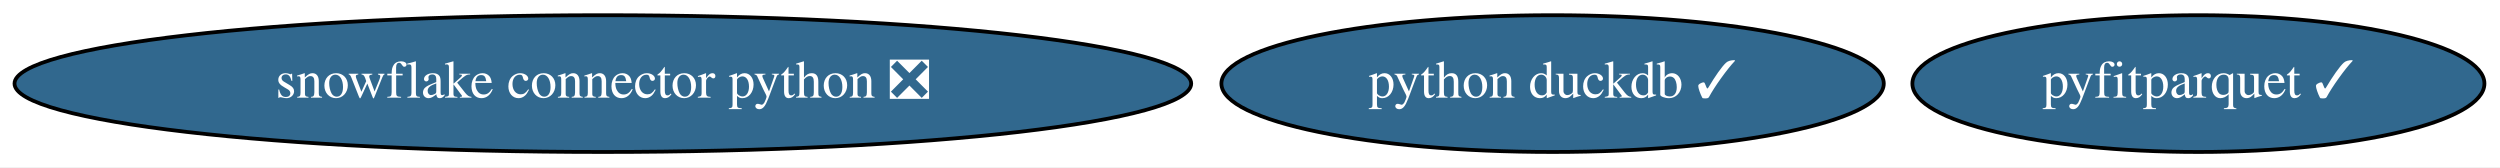
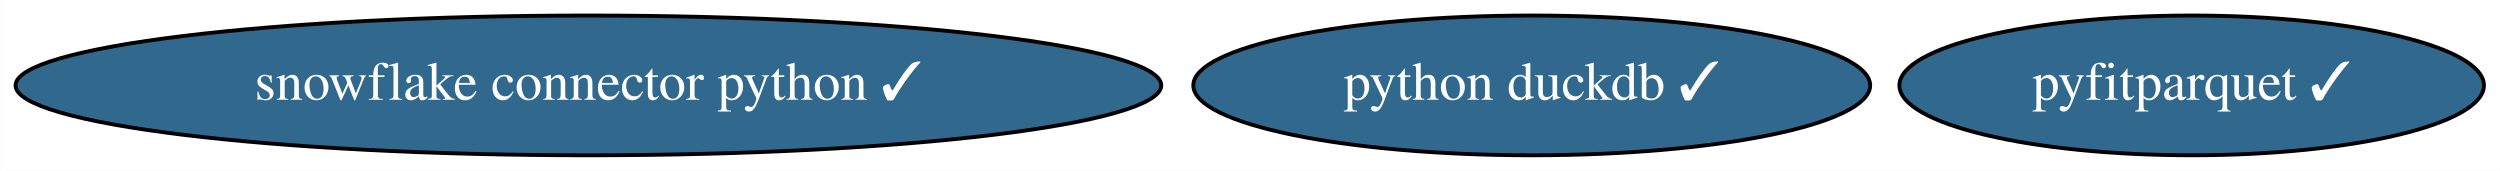
- <svg xmlns="http://www.w3.org/2000/svg" xmlns:xlink="http://www.w3.org/1999/xlink" width="658pt" height="44pt" viewBox="0.00 0.00 658.08 44.00">
+ <svg xmlns="http://www.w3.org/2000/svg" xmlns:xlink="http://www.w3.org/1999/xlink" width="644pt" height="44pt" viewBox="0.00 0.00 643.93 44.00">
  <g id="graph0" class="graph" transform="scale(1 1) rotate(0) translate(4 40)">
-     <polygon fill="white" stroke="transparent" points="-4,4 -4,-40 654.08,-40 654.08,4 -4,4" />
+     <polygon fill="white" stroke="transparent" points="-4,4 -4,-40 639.93,-40 639.93,4 -4,4" />
    <g id="node1" class="node">
      <g id="a_node1">
-         <a xlink:href="https://github.com/conda-forge/snowflake-connector-python-feedstock/pull/85" xlink:title="snowflake connector python ❎">
-           <ellipse fill="#31688e" stroke="black" cx="154.69" cy="-18" rx="154.87" ry="18" />
-           <text text-anchor="middle" x="154.69" y="-14.3" font-family="Times,serif" font-size="14.00" fill="white">snowflake connector python ❎</text>
+         <a xlink:href="https://github.com/conda-forge/snowflake-connector-python-feedstock/pull/85" xlink:title="snowflake connector python ✓">
+           <ellipse fill="#31688e" stroke="black" cx="147.54" cy="-18" rx="147.57" ry="18" />
+           <text text-anchor="middle" x="147.54" y="-14.3" font-family="Times,serif" font-size="14.00" fill="white">snowflake connector python ✓</text>
        </a>
      </g>
    </g>
    <g id="node2" class="node">
      <g id="a_node2">
        <a xlink:href="https://github.com/conda-forge/python-duckdb-feedstock/pull/31" xlink:title="python duckdb ✓">
-           <ellipse fill="#31688e" stroke="black" cx="404.69" cy="-18" rx="87.18" ry="18" />
-           <text text-anchor="middle" x="404.69" y="-14.3" font-family="Times,serif" font-size="14.00" fill="white">python duckdb ✓</text>
+           <ellipse fill="#31688e" stroke="black" cx="390.54" cy="-18" rx="87.18" ry="18" />
+           <text text-anchor="middle" x="390.54" y="-14.3" font-family="Times,serif" font-size="14.00" fill="white">python duckdb ✓</text>
        </a>
      </g>
    </g>
    <g id="node3" class="node">
      <g id="a_node3">
        <a xlink:href="https://github.com/conda-forge/pyfitparquet-feedstock/pull/5" xlink:title="pyfitparquet ✓">
-           <ellipse fill="#31688e" stroke="black" cx="574.69" cy="-18" rx="75.29" ry="18" />
-           <text text-anchor="middle" x="574.69" y="-14.3" font-family="Times,serif" font-size="14.00" fill="white">pyfitparquet ✓</text>
+           <ellipse fill="#31688e" stroke="black" cx="560.54" cy="-18" rx="75.29" ry="18" />
+           <text text-anchor="middle" x="560.54" y="-14.3" font-family="Times,serif" font-size="14.00" fill="white">pyfitparquet ✓</text>
        </a>
      </g>
    </g>
  </g>
</svg>
